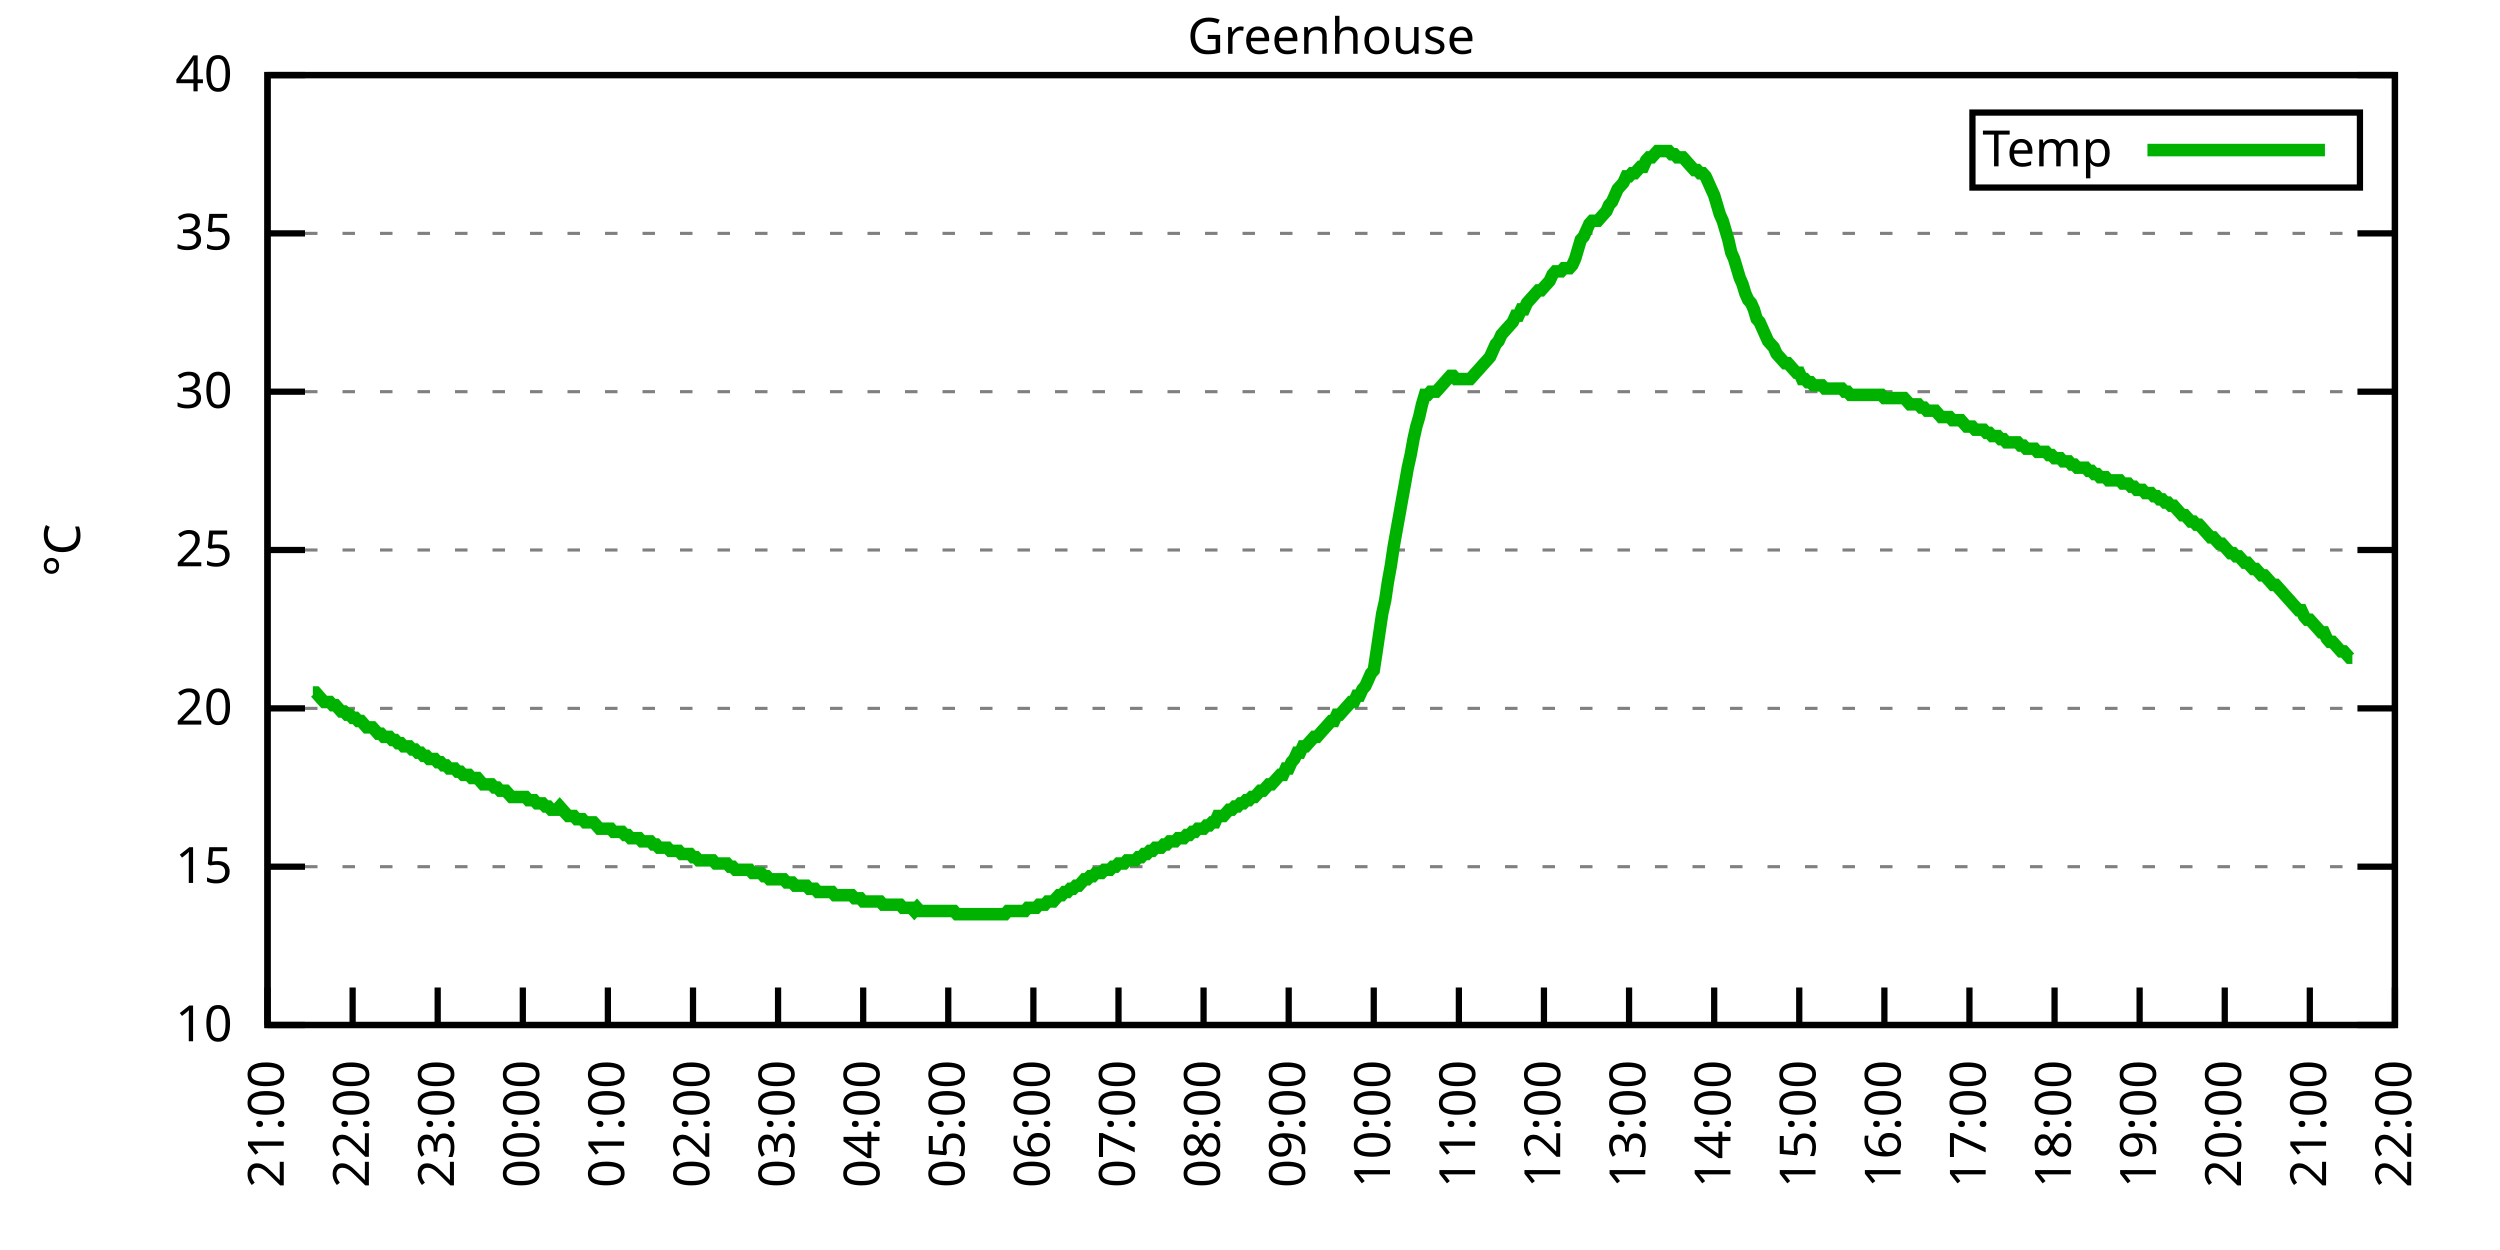
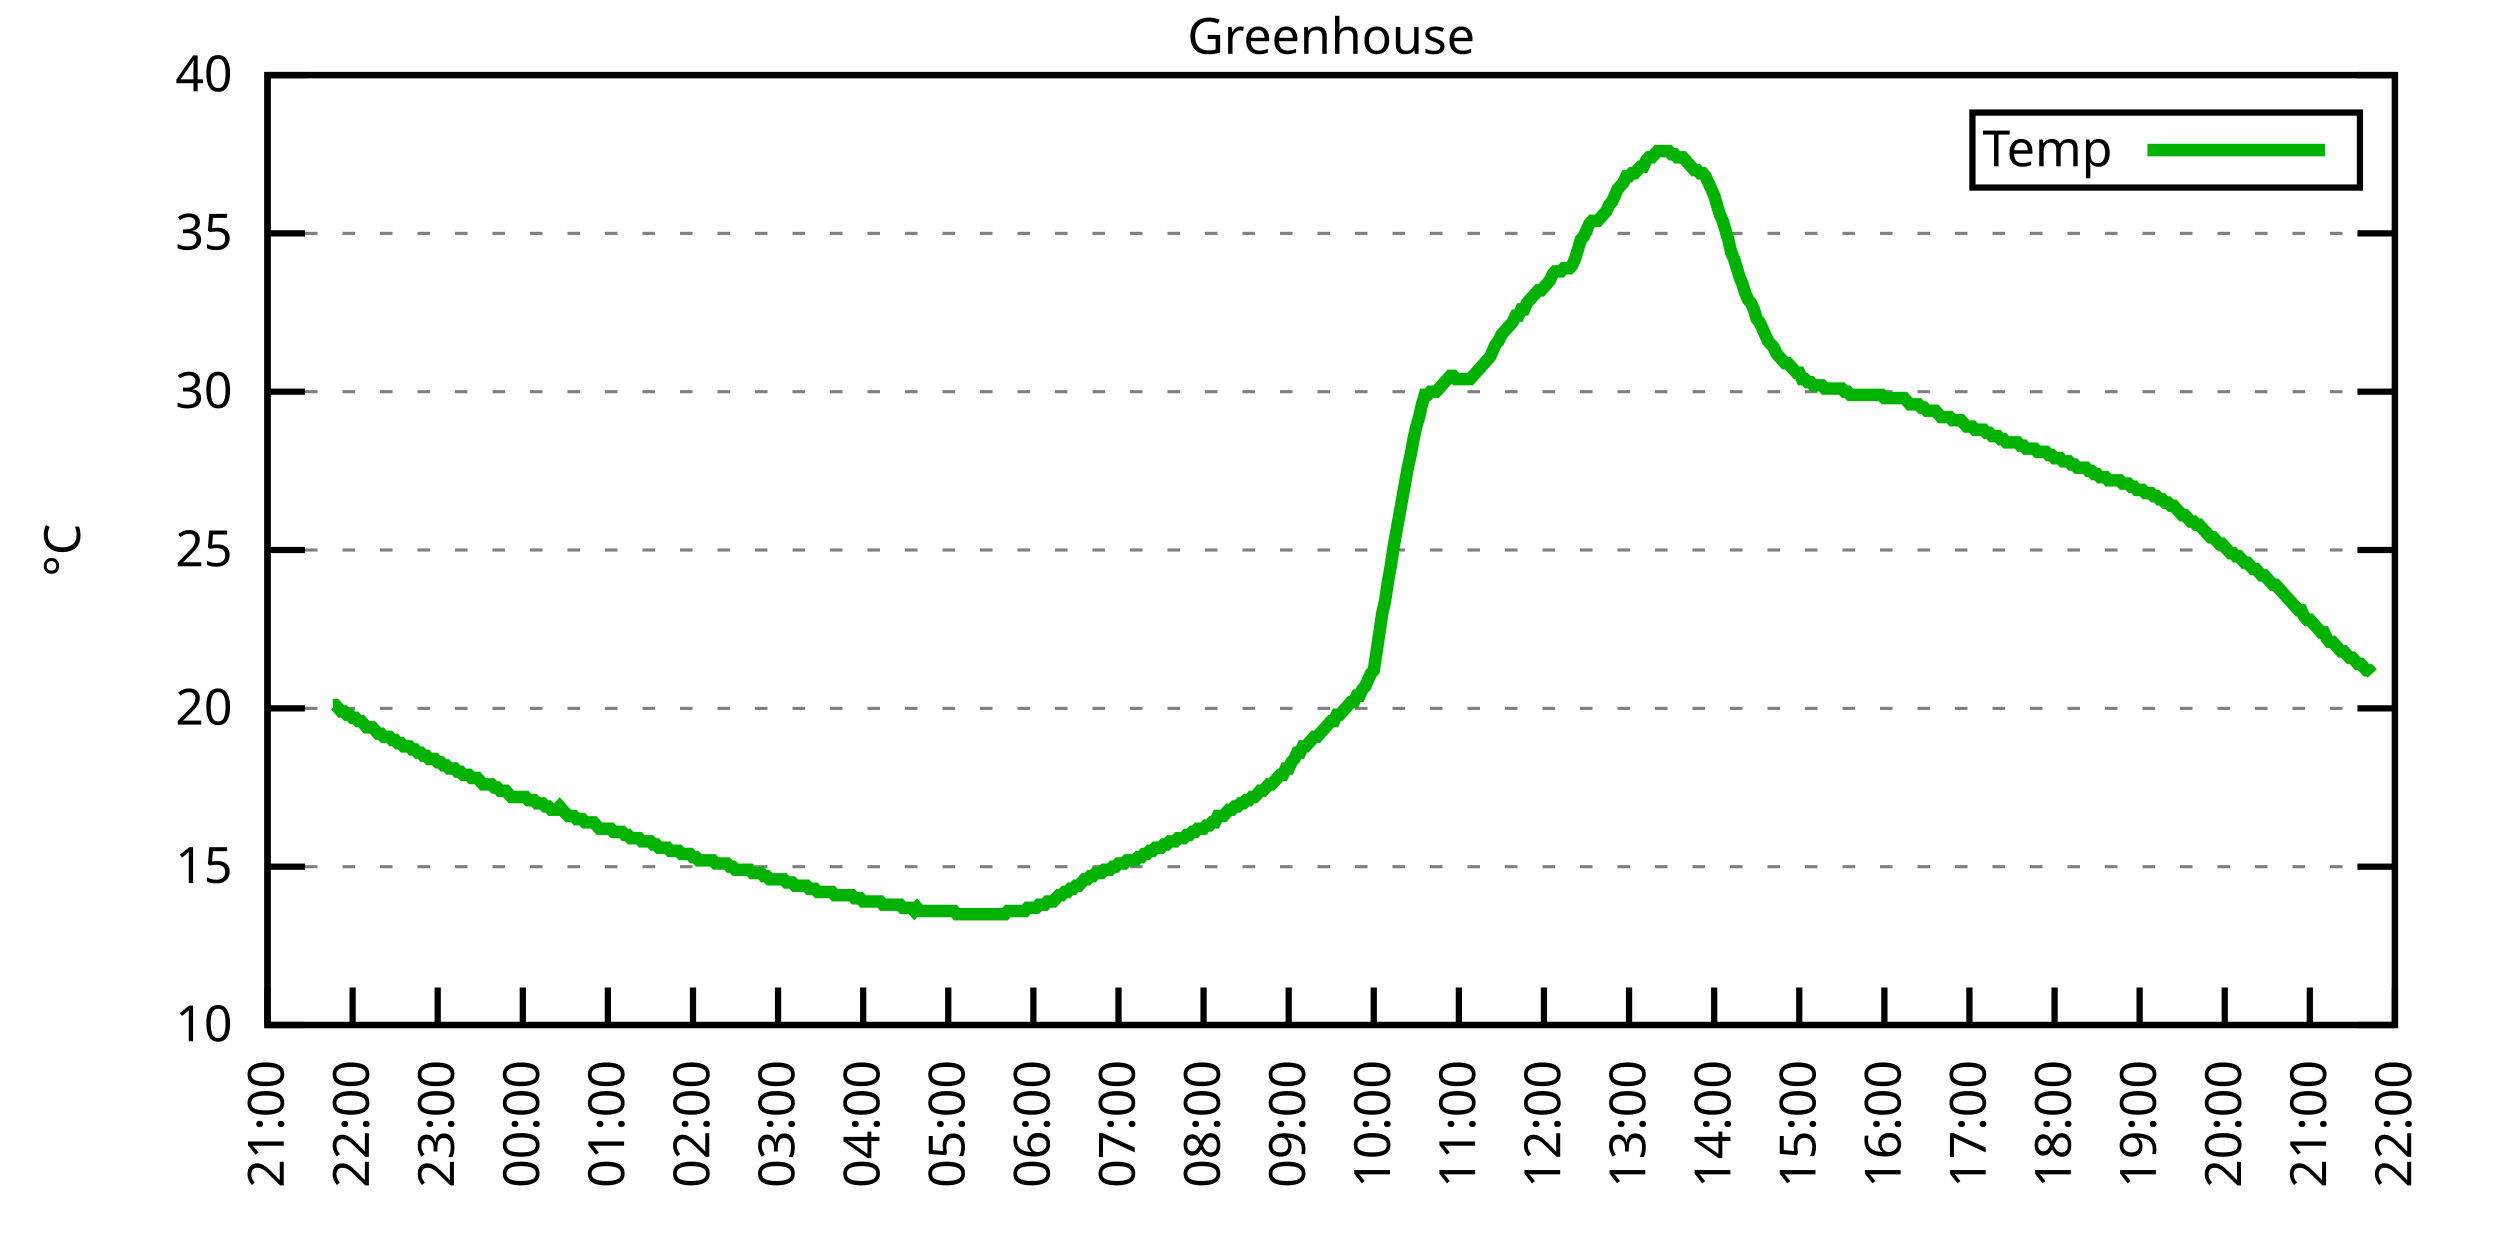
<svg xmlns="http://www.w3.org/2000/svg" xmlns:xlink="http://www.w3.org/1999/xlink" width="400" height="200" viewBox="0 0 400 200">
  <g id="gnuplot_canvas">
    <rect x="0" y="0" width="400" height="200" fill="none" />
    <defs>
      <circle id="gpDot" r="0.5" stroke-width="0.5" stroke="currentColor" />
      <path id="gpPt0" stroke-width="0.333" stroke="currentColor" d="M-1,0 h2 M0,-1 v2" />
      <path id="gpPt1" stroke-width="0.333" stroke="currentColor" d="M-1,-1 L1,1 M1,-1 L-1,1" />
      <path id="gpPt2" stroke-width="0.333" stroke="currentColor" d="M-1,0 L1,0 M0,-1 L0,1 M-1,-1 L1,1 M-1,1 L1,-1" />
      <rect id="gpPt3" stroke-width="0.333" stroke="currentColor" x="-1" y="-1" width="2" height="2" />
      <rect id="gpPt4" stroke-width="0.333" stroke="currentColor" fill="currentColor" x="-1" y="-1" width="2" height="2" />
      <circle id="gpPt5" stroke-width="0.333" stroke="currentColor" cx="0" cy="0" r="1" />
      <use xlink:href="#gpPt5" id="gpPt6" fill="currentColor" stroke="none" />
      <path id="gpPt7" stroke-width="0.333" stroke="currentColor" d="M0,-1.33 L-1.33,0.67 L1.33,0.67 z" />
      <use xlink:href="#gpPt7" id="gpPt8" fill="currentColor" stroke="none" />
      <use xlink:href="#gpPt7" id="gpPt9" stroke="currentColor" transform="rotate(180)" />
      <use xlink:href="#gpPt9" id="gpPt10" fill="currentColor" stroke="none" />
      <use xlink:href="#gpPt3" id="gpPt11" stroke="currentColor" transform="rotate(45)" />
      <use xlink:href="#gpPt11" id="gpPt12" fill="currentColor" stroke="none" />
      <path id="gpPt13" stroke-width="0.333" stroke="currentColor" d="M0,1.330 L1.265,0.411 L0.782,-1.067 L-0.782,-1.076 L-1.265,0.411 z" />
      <use xlink:href="#gpPt13" id="gpPt14" fill="currentColor" stroke="none" />
      <filter id="textbox" filterUnits="objectBoundingBox" x="0" y="0" height="1" width="1">
        <feFlood flood-color="white" flood-opacity="1" result="bgnd" />
        <feComposite in="SourceGraphic" in2="bgnd" operator="atop" />
      </filter>
      <filter id="greybox" filterUnits="objectBoundingBox" x="0" y="0" height="1" width="1">
        <feFlood flood-color="lightgrey" flood-opacity="1" result="grey" />
        <feComposite in="SourceGraphic" in2="grey" operator="atop" />
      </filter>
    </defs>
    <g fill="none" color="white" stroke="currentColor" stroke-width="1.00" stroke-linecap="butt" stroke-linejoin="miter">
</g>
    <g fill="none" color="black" stroke="currentColor" stroke-width="1.00" stroke-linecap="butt" stroke-linejoin="miter">
      <g stroke="none" shape-rendering="crispEdges">
        <polygon fill="rgb(255, 255, 255)" points="42.80,164.00 383.18,164.00 383.18,12.02 42.80,12.02 " />
      </g>
    </g>
    <g fill="none" color="black" stroke="currentColor" stroke-width="1.00" stroke-linecap="butt" stroke-linejoin="miter">
</g>
    <g fill="none" color="black" stroke="black" stroke-width="0.50" stroke-linecap="butt" stroke-linejoin="miter">
</g>
    <g fill="none" color="gray" stroke="currentColor" stroke-width="0.50" stroke-linecap="butt" stroke-linejoin="miter">
      <path stroke="gray" stroke-dasharray="2,4" class="gridline" d="M42.80,164.00 L383.19,164.00  " />
    </g>
    <g fill="none" color="gray" stroke="gray" stroke-width="1.00" stroke-linecap="butt" stroke-linejoin="miter">
</g>
    <g fill="none" color="black" stroke="currentColor" stroke-width="1.00" stroke-linecap="butt" stroke-linejoin="miter">
      <path stroke="black" d="M42.80,164.00 L48.80,164.00 M383.19,164.00 L377.19,164.00  " />
      <g transform="translate(37.20,166.60)" stroke="none" fill="black" font-family="Sans" font-size="8.00" text-anchor="end">
        <text>
          <tspan font-family="Sans"> 10</tspan>
        </text>
      </g>
    </g>
    <g fill="none" color="black" stroke="currentColor" stroke-width="1.00" stroke-linecap="butt" stroke-linejoin="miter">
</g>
    <g fill="none" color="black" stroke="black" stroke-width="0.50" stroke-linecap="butt" stroke-linejoin="miter">
</g>
    <g fill="none" color="gray" stroke="currentColor" stroke-width="0.50" stroke-linecap="butt" stroke-linejoin="miter">
      <path stroke="gray" stroke-dasharray="2,4" class="gridline" d="M42.80,138.67 L383.19,138.67  " />
    </g>
    <g fill="none" color="gray" stroke="gray" stroke-width="1.00" stroke-linecap="butt" stroke-linejoin="miter">
</g>
    <g fill="none" color="black" stroke="currentColor" stroke-width="1.00" stroke-linecap="butt" stroke-linejoin="miter">
      <path stroke="black" d="M42.80,138.67 L48.80,138.67 M383.19,138.67 L377.19,138.67  " />
      <g transform="translate(37.20,141.27)" stroke="none" fill="black" font-family="Sans" font-size="8.00" text-anchor="end">
        <text>
          <tspan font-family="Sans"> 15</tspan>
        </text>
      </g>
    </g>
    <g fill="none" color="black" stroke="currentColor" stroke-width="1.00" stroke-linecap="butt" stroke-linejoin="miter">
</g>
    <g fill="none" color="black" stroke="black" stroke-width="0.50" stroke-linecap="butt" stroke-linejoin="miter">
</g>
    <g fill="none" color="gray" stroke="currentColor" stroke-width="0.50" stroke-linecap="butt" stroke-linejoin="miter">
      <path stroke="gray" stroke-dasharray="2,4" class="gridline" d="M42.80,113.34 L383.19,113.34  " />
    </g>
    <g fill="none" color="gray" stroke="gray" stroke-width="1.00" stroke-linecap="butt" stroke-linejoin="miter">
</g>
    <g fill="none" color="black" stroke="currentColor" stroke-width="1.00" stroke-linecap="butt" stroke-linejoin="miter">
      <path stroke="black" d="M42.80,113.34 L48.80,113.34 M383.19,113.34 L377.19,113.34  " />
      <g transform="translate(37.20,115.94)" stroke="none" fill="black" font-family="Sans" font-size="8.00" text-anchor="end">
        <text>
          <tspan font-family="Sans"> 20</tspan>
        </text>
      </g>
    </g>
    <g fill="none" color="black" stroke="currentColor" stroke-width="1.00" stroke-linecap="butt" stroke-linejoin="miter">
</g>
    <g fill="none" color="black" stroke="black" stroke-width="0.50" stroke-linecap="butt" stroke-linejoin="miter">
</g>
    <g fill="none" color="gray" stroke="currentColor" stroke-width="0.50" stroke-linecap="butt" stroke-linejoin="miter">
      <path stroke="gray" stroke-dasharray="2,4" class="gridline" d="M42.80,88.00 L383.19,88.00  " />
    </g>
    <g fill="none" color="gray" stroke="gray" stroke-width="1.00" stroke-linecap="butt" stroke-linejoin="miter">
</g>
    <g fill="none" color="black" stroke="currentColor" stroke-width="1.00" stroke-linecap="butt" stroke-linejoin="miter">
      <path stroke="black" d="M42.80,88.00 L48.80,88.00 M383.19,88.00 L377.19,88.00  " />
      <g transform="translate(37.20,90.60)" stroke="none" fill="black" font-family="Sans" font-size="8.00" text-anchor="end">
        <text>
          <tspan font-family="Sans"> 25</tspan>
        </text>
      </g>
    </g>
    <g fill="none" color="black" stroke="currentColor" stroke-width="1.00" stroke-linecap="butt" stroke-linejoin="miter">
</g>
    <g fill="none" color="black" stroke="black" stroke-width="0.50" stroke-linecap="butt" stroke-linejoin="miter">
</g>
    <g fill="none" color="gray" stroke="currentColor" stroke-width="0.50" stroke-linecap="butt" stroke-linejoin="miter">
      <path stroke="gray" stroke-dasharray="2,4" class="gridline" d="M42.80,62.67 L383.19,62.67  " />
    </g>
    <g fill="none" color="gray" stroke="gray" stroke-width="1.00" stroke-linecap="butt" stroke-linejoin="miter">
</g>
    <g fill="none" color="black" stroke="currentColor" stroke-width="1.00" stroke-linecap="butt" stroke-linejoin="miter">
      <path stroke="black" d="M42.80,62.67 L48.80,62.67 M383.19,62.67 L377.19,62.67  " />
      <g transform="translate(37.20,65.27)" stroke="none" fill="black" font-family="Sans" font-size="8.00" text-anchor="end">
        <text>
          <tspan font-family="Sans"> 30</tspan>
        </text>
      </g>
    </g>
    <g fill="none" color="black" stroke="currentColor" stroke-width="1.00" stroke-linecap="butt" stroke-linejoin="miter">
</g>
    <g fill="none" color="black" stroke="black" stroke-width="0.50" stroke-linecap="butt" stroke-linejoin="miter">
</g>
    <g fill="none" color="gray" stroke="currentColor" stroke-width="0.50" stroke-linecap="butt" stroke-linejoin="miter">
      <path stroke="gray" stroke-dasharray="2,4" class="gridline" d="M42.80,37.34 L383.19,37.34  " />
    </g>
    <g fill="none" color="gray" stroke="gray" stroke-width="1.00" stroke-linecap="butt" stroke-linejoin="miter">
</g>
    <g fill="none" color="black" stroke="currentColor" stroke-width="1.00" stroke-linecap="butt" stroke-linejoin="miter">
      <path stroke="black" d="M42.80,37.34 L48.80,37.34 M383.19,37.34 L377.19,37.34  " />
      <g transform="translate(37.20,39.94)" stroke="none" fill="black" font-family="Sans" font-size="8.00" text-anchor="end">
        <text>
          <tspan font-family="Sans"> 35</tspan>
        </text>
      </g>
    </g>
    <g fill="none" color="black" stroke="currentColor" stroke-width="1.00" stroke-linecap="butt" stroke-linejoin="miter">
</g>
    <g fill="none" color="black" stroke="black" stroke-width="0.50" stroke-linecap="butt" stroke-linejoin="miter">
</g>
    <g fill="none" color="gray" stroke="currentColor" stroke-width="0.50" stroke-linecap="butt" stroke-linejoin="miter">
      <path stroke="gray" stroke-dasharray="2,4" class="gridline" d="M42.80,12.01 L383.19,12.01  " />
    </g>
    <g fill="none" color="gray" stroke="gray" stroke-width="1.00" stroke-linecap="butt" stroke-linejoin="miter">
</g>
    <g fill="none" color="black" stroke="currentColor" stroke-width="1.00" stroke-linecap="butt" stroke-linejoin="miter">
      <path stroke="black" d="M42.80,12.01 L48.80,12.01 M383.19,12.01 L377.19,12.01  " />
      <g transform="translate(37.20,14.61)" stroke="none" fill="black" font-family="Sans" font-size="8.00" text-anchor="end">
        <text>
          <tspan font-family="Sans"> 40</tspan>
        </text>
      </g>
    </g>
    <g fill="none" color="black" stroke="currentColor" stroke-width="1.00" stroke-linecap="butt" stroke-linejoin="miter">
      <path stroke="black" d="M42.80,164.00 L42.80,158.00  " />
      <g transform="translate(45.40,169.60) rotate(270.00)" stroke="none" fill="black" font-family="Sans" font-size="8.00" text-anchor="end">
        <text>
          <tspan font-family="Sans">21:00</tspan>
        </text>
      </g>
    </g>
    <g fill="none" color="black" stroke="currentColor" stroke-width="1.00" stroke-linecap="butt" stroke-linejoin="miter">
      <path stroke="black" d="M56.42,164.00 L56.42,158.00  " />
      <g transform="translate(59.02,169.60) rotate(270.00)" stroke="none" fill="black" font-family="Sans" font-size="8.00" text-anchor="end">
        <text>
          <tspan font-family="Sans">22:00</tspan>
        </text>
      </g>
    </g>
    <g fill="none" color="black" stroke="currentColor" stroke-width="1.00" stroke-linecap="butt" stroke-linejoin="miter">
      <path stroke="black" d="M70.03,164.00 L70.03,158.00  " />
      <g transform="translate(72.63,169.60) rotate(270.00)" stroke="none" fill="black" font-family="Sans" font-size="8.00" text-anchor="end">
        <text>
          <tspan font-family="Sans">23:00</tspan>
        </text>
      </g>
    </g>
    <g fill="none" color="black" stroke="currentColor" stroke-width="1.00" stroke-linecap="butt" stroke-linejoin="miter">
      <path stroke="black" d="M83.65,164.00 L83.65,158.00  " />
      <g transform="translate(86.25,169.60) rotate(270.00)" stroke="none" fill="black" font-family="Sans" font-size="8.00" text-anchor="end">
        <text>
          <tspan font-family="Sans">00:00</tspan>
        </text>
      </g>
    </g>
    <g fill="none" color="black" stroke="currentColor" stroke-width="1.00" stroke-linecap="butt" stroke-linejoin="miter">
      <path stroke="black" d="M97.26,164.00 L97.26,158.00  " />
      <g transform="translate(99.86,169.60) rotate(270.00)" stroke="none" fill="black" font-family="Sans" font-size="8.00" text-anchor="end">
        <text>
          <tspan font-family="Sans">01:00</tspan>
        </text>
      </g>
    </g>
    <g fill="none" color="black" stroke="currentColor" stroke-width="1.00" stroke-linecap="butt" stroke-linejoin="miter">
      <path stroke="black" d="M110.88,164.00 L110.88,158.00  " />
      <g transform="translate(113.48,169.60) rotate(270.00)" stroke="none" fill="black" font-family="Sans" font-size="8.00" text-anchor="end">
        <text>
          <tspan font-family="Sans">02:00</tspan>
        </text>
      </g>
    </g>
    <g fill="none" color="black" stroke="currentColor" stroke-width="1.00" stroke-linecap="butt" stroke-linejoin="miter">
      <path stroke="black" d="M124.49,164.00 L124.49,158.00  " />
      <g transform="translate(127.09,169.60) rotate(270.00)" stroke="none" fill="black" font-family="Sans" font-size="8.00" text-anchor="end">
        <text>
          <tspan font-family="Sans">03:00</tspan>
        </text>
      </g>
    </g>
    <g fill="none" color="black" stroke="currentColor" stroke-width="1.00" stroke-linecap="butt" stroke-linejoin="miter">
      <path stroke="black" d="M138.11,164.00 L138.11,158.00  " />
      <g transform="translate(140.71,169.60) rotate(270.00)" stroke="none" fill="black" font-family="Sans" font-size="8.00" text-anchor="end">
        <text>
          <tspan font-family="Sans">04:00</tspan>
        </text>
      </g>
    </g>
    <g fill="none" color="black" stroke="currentColor" stroke-width="1.00" stroke-linecap="butt" stroke-linejoin="miter">
      <path stroke="black" d="M151.72,164.00 L151.72,158.00  " />
      <g transform="translate(154.32,169.60) rotate(270.00)" stroke="none" fill="black" font-family="Sans" font-size="8.00" text-anchor="end">
        <text>
          <tspan font-family="Sans">05:00</tspan>
        </text>
      </g>
    </g>
    <g fill="none" color="black" stroke="currentColor" stroke-width="1.00" stroke-linecap="butt" stroke-linejoin="miter">
      <path stroke="black" d="M165.34,164.00 L165.34,158.00  " />
      <g transform="translate(167.94,169.60) rotate(270.00)" stroke="none" fill="black" font-family="Sans" font-size="8.00" text-anchor="end">
        <text>
          <tspan font-family="Sans">06:00</tspan>
        </text>
      </g>
    </g>
    <g fill="none" color="black" stroke="currentColor" stroke-width="1.00" stroke-linecap="butt" stroke-linejoin="miter">
      <path stroke="black" d="M178.96,164.00 L178.96,158.00  " />
      <g transform="translate(181.56,169.60) rotate(270.00)" stroke="none" fill="black" font-family="Sans" font-size="8.00" text-anchor="end">
        <text>
          <tspan font-family="Sans">07:00</tspan>
        </text>
      </g>
    </g>
    <g fill="none" color="black" stroke="currentColor" stroke-width="1.00" stroke-linecap="butt" stroke-linejoin="miter">
      <path stroke="black" d="M192.57,164.00 L192.57,158.00  " />
      <g transform="translate(195.17,169.60) rotate(270.00)" stroke="none" fill="black" font-family="Sans" font-size="8.00" text-anchor="end">
        <text>
          <tspan font-family="Sans">08:00</tspan>
        </text>
      </g>
    </g>
    <g fill="none" color="black" stroke="currentColor" stroke-width="1.00" stroke-linecap="butt" stroke-linejoin="miter">
      <path stroke="black" d="M206.19,164.00 L206.19,158.00  " />
      <g transform="translate(208.79,169.60) rotate(270.00)" stroke="none" fill="black" font-family="Sans" font-size="8.00" text-anchor="end">
        <text>
          <tspan font-family="Sans">09:00</tspan>
        </text>
      </g>
    </g>
    <g fill="none" color="black" stroke="currentColor" stroke-width="1.00" stroke-linecap="butt" stroke-linejoin="miter">
      <path stroke="black" d="M219.80,164.00 L219.80,158.00  " />
      <g transform="translate(222.40,169.60) rotate(270.00)" stroke="none" fill="black" font-family="Sans" font-size="8.00" text-anchor="end">
        <text>
          <tspan font-family="Sans">10:00</tspan>
        </text>
      </g>
    </g>
    <g fill="none" color="black" stroke="currentColor" stroke-width="1.00" stroke-linecap="butt" stroke-linejoin="miter">
      <path stroke="black" d="M233.42,164.00 L233.42,158.00  " />
      <g transform="translate(236.02,169.60) rotate(270.00)" stroke="none" fill="black" font-family="Sans" font-size="8.00" text-anchor="end">
        <text>
          <tspan font-family="Sans">11:00</tspan>
        </text>
      </g>
    </g>
    <g fill="none" color="black" stroke="currentColor" stroke-width="1.00" stroke-linecap="butt" stroke-linejoin="miter">
      <path stroke="black" d="M247.03,164.00 L247.03,158.00  " />
      <g transform="translate(249.63,169.60) rotate(270.00)" stroke="none" fill="black" font-family="Sans" font-size="8.00" text-anchor="end">
        <text>
          <tspan font-family="Sans">12:00</tspan>
        </text>
      </g>
    </g>
    <g fill="none" color="black" stroke="currentColor" stroke-width="1.00" stroke-linecap="butt" stroke-linejoin="miter">
      <path stroke="black" d="M260.65,164.00 L260.65,158.00  " />
      <g transform="translate(263.25,169.60) rotate(270.00)" stroke="none" fill="black" font-family="Sans" font-size="8.00" text-anchor="end">
        <text>
          <tspan font-family="Sans">13:00</tspan>
        </text>
      </g>
    </g>
    <g fill="none" color="black" stroke="currentColor" stroke-width="1.00" stroke-linecap="butt" stroke-linejoin="miter">
      <path stroke="black" d="M274.27,164.00 L274.27,158.00  " />
      <g transform="translate(276.87,169.60) rotate(270.00)" stroke="none" fill="black" font-family="Sans" font-size="8.00" text-anchor="end">
        <text>
          <tspan font-family="Sans">14:00</tspan>
        </text>
      </g>
    </g>
    <g fill="none" color="black" stroke="currentColor" stroke-width="1.00" stroke-linecap="butt" stroke-linejoin="miter">
      <path stroke="black" d="M287.88,164.00 L287.88,158.00  " />
      <g transform="translate(290.48,169.60) rotate(270.00)" stroke="none" fill="black" font-family="Sans" font-size="8.00" text-anchor="end">
        <text>
          <tspan font-family="Sans">15:00</tspan>
        </text>
      </g>
    </g>
    <g fill="none" color="black" stroke="currentColor" stroke-width="1.00" stroke-linecap="butt" stroke-linejoin="miter">
      <path stroke="black" d="M301.50,164.00 L301.50,158.00  " />
      <g transform="translate(304.10,169.60) rotate(270.00)" stroke="none" fill="black" font-family="Sans" font-size="8.00" text-anchor="end">
        <text>
          <tspan font-family="Sans">16:00</tspan>
        </text>
      </g>
    </g>
    <g fill="none" color="black" stroke="currentColor" stroke-width="1.00" stroke-linecap="butt" stroke-linejoin="miter">
      <path stroke="black" d="M315.11,164.00 L315.11,158.00  " />
      <g transform="translate(317.71,169.60) rotate(270.00)" stroke="none" fill="black" font-family="Sans" font-size="8.00" text-anchor="end">
        <text>
          <tspan font-family="Sans">17:00</tspan>
        </text>
      </g>
    </g>
    <g fill="none" color="black" stroke="currentColor" stroke-width="1.00" stroke-linecap="butt" stroke-linejoin="miter">
      <path stroke="black" d="M328.73,164.00 L328.73,158.00  " />
      <g transform="translate(331.33,169.60) rotate(270.00)" stroke="none" fill="black" font-family="Sans" font-size="8.00" text-anchor="end">
        <text>
          <tspan font-family="Sans">18:00</tspan>
        </text>
      </g>
    </g>
    <g fill="none" color="black" stroke="currentColor" stroke-width="1.00" stroke-linecap="butt" stroke-linejoin="miter">
      <path stroke="black" d="M342.34,164.00 L342.34,158.00  " />
      <g transform="translate(344.94,169.60) rotate(270.00)" stroke="none" fill="black" font-family="Sans" font-size="8.00" text-anchor="end">
        <text>
          <tspan font-family="Sans">19:00</tspan>
        </text>
      </g>
    </g>
    <g fill="none" color="black" stroke="currentColor" stroke-width="1.00" stroke-linecap="butt" stroke-linejoin="miter">
      <path stroke="black" d="M355.96,164.00 L355.96,158.00  " />
      <g transform="translate(358.56,169.60) rotate(270.00)" stroke="none" fill="black" font-family="Sans" font-size="8.00" text-anchor="end">
        <text>
          <tspan font-family="Sans">20:00</tspan>
        </text>
      </g>
    </g>
    <g fill="none" color="black" stroke="currentColor" stroke-width="1.00" stroke-linecap="butt" stroke-linejoin="miter">
      <path stroke="black" d="M369.57,164.00 L369.57,158.00  " />
      <g transform="translate(372.17,169.60) rotate(270.00)" stroke="none" fill="black" font-family="Sans" font-size="8.00" text-anchor="end">
        <text>
          <tspan font-family="Sans">21:00</tspan>
        </text>
      </g>
    </g>
    <g fill="none" color="black" stroke="currentColor" stroke-width="1.00" stroke-linecap="butt" stroke-linejoin="miter">
      <path stroke="black" d="M383.19,164.00 L383.19,158.00  " />
      <g transform="translate(385.79,169.60) rotate(270.00)" stroke="none" fill="black" font-family="Sans" font-size="8.00" text-anchor="end">
        <text>
          <tspan font-family="Sans">22:00</tspan>
        </text>
      </g>
    </g>
    <g fill="none" color="black" stroke="currentColor" stroke-width="1.00" stroke-linecap="butt" stroke-linejoin="miter">
</g>
    <g fill="none" color="black" stroke="currentColor" stroke-width="1.00" stroke-linecap="butt" stroke-linejoin="miter">
      <path stroke="black" d="M42.80,12.01 L42.80,164.00 L383.19,164.00 L383.19,12.01 L42.80,12.01 Z  " />
    </g>
    <g fill="none" color="black" stroke="currentColor" stroke-width="1.00" stroke-linecap="butt" stroke-linejoin="miter">
</g>
    <g fill="none" color="black" stroke="currentColor" stroke-width="1.00" stroke-linecap="butt" stroke-linejoin="miter">
      <path stroke="black" d="M315.59,30.01 L315.59,18.01 L377.59,18.01 L377.59,30.01 L315.59,30.01 Z  " />
    </g>
    <g id="Greenhouse_plot_1">
      <g fill="none" color="white" stroke="black" stroke-width="2.00" stroke-linecap="butt" stroke-linejoin="miter">
</g>
      <g fill="none" color="black" stroke="currentColor" stroke-width="2.00" stroke-linecap="butt" stroke-linejoin="miter">
        <g transform="translate(337.99,26.61)" stroke="none" fill="black" font-family="Sans" font-size="8.00" text-anchor="end">
          <text>
            <tspan font-family="Sans">Temp</tspan>
          </text>
        </g>
      </g>
      <g fill="none" color="black" stroke="currentColor" stroke-width="2.00" stroke-linecap="butt" stroke-linejoin="miter">
-         <path stroke="rgb(  0, 178,   0)" d="M343.59,24.01 L371.99,24.01 M50.06,110.80 L50.52,110.80 L50.97,111.31 L51.42,111.82 L51.88,112.32 L52.33,112.32   L52.78,112.32 L53.24,112.83 L53.69,112.83 L54.15,113.34 L54.60,113.84 L55.05,113.84 L55.51,114.35 L55.96,114.35   L56.42,114.86 L56.87,114.86 L57.32,115.36 L57.78,115.36 L58.23,115.87 L58.68,116.38 L59.14,116.38 L59.59,116.38   L60.05,116.88 L60.50,117.39 L60.95,117.39 L61.41,117.90 L61.86,117.90 L62.32,117.90 L62.77,118.40 L63.22,118.40   L63.68,118.91 L64.13,118.91 L64.58,119.42 L65.04,119.42 L65.49,119.42 L65.95,119.92 L66.40,119.92 L66.85,120.43   L67.31,120.43 L67.76,120.94 L68.22,120.94 L68.67,121.44 L69.12,121.44 L69.58,121.44 L70.03,121.95 L70.49,121.95   L70.94,122.46 L71.39,122.46 L71.85,122.96 L72.30,122.96 L72.75,122.96 L73.21,123.47 L73.66,123.47 L74.12,123.98   L74.57,123.98 L75.02,123.98 L75.48,124.48 L75.93,124.48 L76.39,124.48 L76.84,124.99 L77.29,125.50 L77.75,125.50   L78.20,125.50 L78.65,125.50 L79.11,126.00 L79.56,126.00 L80.02,126.51 L80.47,126.51 L80.92,126.51 L81.38,127.02   L81.83,127.52 L82.29,127.52 L82.74,127.52 L83.19,127.52 L83.65,127.52 L84.10,127.52 L84.55,128.03 L85.01,128.03   L85.46,128.03 L85.92,128.54 L86.37,128.54 L86.82,128.54 L87.28,129.04 L87.73,129.04 L88.19,129.55 L88.64,129.55   L89.09,129.55 L89.55,129.04 L90.00,129.55 L90.45,130.06 L90.91,130.56 L91.36,130.56 L91.82,130.56 L92.27,131.07   L92.72,131.07 L93.18,131.07 L93.63,131.58 L94.09,131.58 L94.54,131.58 L94.99,131.58 L95.45,132.08 L95.90,132.59   L96.35,132.59 L96.81,132.59 L97.26,132.59 L97.72,132.59 L98.17,133.10 L98.62,133.10 L99.08,133.10 L99.53,133.10   L99.99,133.60 L100.44,133.60 L100.89,134.11 L101.35,134.11 L101.80,134.11 L102.25,134.11 L102.71,134.62 L103.16,134.62   L103.62,134.62 L104.07,134.62 L104.52,135.12 L104.98,135.12 L105.43,135.63 L105.89,135.63 L106.34,135.63 L106.79,135.63   L107.25,136.14 L107.70,136.14 L108.15,136.14 L108.61,136.14 L109.06,136.64 L109.52,136.64 L109.97,136.64 L110.42,136.64   L110.88,137.15 L111.33,137.15 L111.79,137.66 L112.24,137.66 L112.69,137.66 L113.15,137.66 L113.60,137.66 L114.05,137.66   L114.51,138.16 L114.96,138.16 L115.42,138.16 L115.87,138.16 L116.32,138.16 L116.78,138.67 L117.23,138.67 L117.69,139.17   L118.14,139.17 L118.59,139.17 L119.05,139.17 L119.50,139.17 L119.96,139.17 L120.41,139.68 L120.86,139.68 L121.32,139.68   L121.77,139.68 L122.22,140.19 L122.68,140.19 L123.13,140.69 L123.59,140.69 L124.04,140.69 L124.49,140.69 L124.95,140.69   L125.40,140.69 L125.86,141.20 L126.31,141.20 L126.76,141.20 L127.22,141.71 L127.67,141.71 L128.12,141.71 L128.58,141.71   L129.03,141.71 L129.49,142.21 L129.94,142.21 L130.39,142.21 L130.85,142.72 L131.30,142.72 L131.76,142.72 L132.21,142.72   L132.66,142.72 L133.12,142.72 L133.57,143.23 L134.02,143.23 L134.48,143.23 L134.93,143.23 L135.39,143.23 L135.84,143.23   L136.29,143.23 L136.75,143.73 L137.20,143.73 L137.66,143.73 L138.11,144.24 L138.56,144.24 L139.02,144.24 L139.47,144.24   L139.92,144.24 L140.38,144.24 L140.83,144.24 L141.29,144.75 L141.74,144.75 L142.19,144.75 L142.65,144.75 L143.10,144.75   L143.56,144.75 L144.01,144.75 L144.46,145.25 L144.92,145.25 L145.37,145.25 L145.82,145.25 L146.28,145.76 L146.73,145.25   L147.19,145.76 L147.64,145.76 L148.09,145.76 L148.55,145.76 L149.00,145.76 L149.46,145.76 L149.91,145.76 L150.36,145.76   L150.82,145.76 L151.27,145.76 L151.72,145.76 L152.18,145.76 L152.63,145.76 L153.09,146.27 L153.54,146.27 L153.99,146.27   L154.45,146.27 L154.90,146.27 L155.36,146.27 L155.81,146.27 L156.26,146.27 L156.72,146.27 L157.17,146.27 L157.62,146.27   L158.08,146.27 L158.53,146.27 L158.99,146.27 L159.44,146.27 L159.89,146.27 L160.35,146.27 L160.80,146.27 L161.26,145.76   L161.71,145.76 L162.16,145.76 L162.62,145.76 L163.07,145.76 L163.52,145.76 L163.98,145.76 L164.43,145.25 L164.89,145.25   L165.34,145.25 L165.79,145.25 L166.25,144.75 L166.70,144.75 L167.16,144.75 L167.61,144.24 L168.06,144.24 L168.52,144.24   L168.97,143.73 L169.43,143.23 L169.88,143.23 L170.33,142.72 L170.79,142.72 L171.24,142.21 L171.69,142.21 L172.15,141.71   L172.60,141.71 L173.06,141.20 L173.51,140.69 L173.96,140.69 L174.42,140.19 L174.87,140.19 L175.33,139.68 L175.78,139.68   L176.23,139.68 L176.69,139.17 L177.14,139.17 L177.59,139.17 L178.05,138.67 L178.50,138.67 L178.96,138.16 L179.41,138.16   L179.86,138.16 L180.32,137.66 L180.77,137.66 L181.23,137.66 L181.68,137.66 L182.13,137.15 L182.59,137.15 L183.04,136.64   L183.49,136.64 L183.95,136.14 L184.40,136.14 L184.86,135.63 L185.31,135.63 L185.76,135.63 L186.22,135.12 L186.67,135.12   L187.13,134.62 L187.58,134.62 L188.03,134.62 L188.49,134.11 L188.94,134.11 L189.39,134.11 L189.85,133.60 L190.30,133.60   L190.76,133.10 L191.21,133.10 L191.66,132.59 L192.12,132.59 L192.57,132.59 L193.03,132.08 L193.48,132.08 L193.93,131.58   L194.39,131.58 L194.84,130.56 L195.29,130.56 L195.75,130.56 L196.20,130.06 L196.66,129.55 L197.11,129.55 L197.56,129.04   L198.02,129.04 L198.47,128.54 L198.93,128.54 L199.38,128.03 L199.83,128.03 L200.29,127.52 L200.74,127.52 L201.19,127.02   L201.65,126.51 L202.10,126.51 L202.56,126.00 L203.01,125.50 L203.46,125.50 L203.92,124.99 L204.37,124.48 L204.83,123.98   L205.28,123.98 L205.73,122.96 L206.19,122.96 L206.64,121.95 L207.09,121.44 L207.55,120.43 L208.00,120.43 L208.46,119.42   L208.91,119.42 L209.36,118.91 L209.82,118.40 L210.27,117.90 L210.73,117.90 L211.18,117.39 L211.63,116.88 L212.09,116.38   L212.54,115.87 L213.00,115.36 L213.45,115.36 L213.90,114.35 L214.36,114.35 L214.81,113.84 L215.26,113.34 L215.72,112.83   L216.17,112.32 L216.63,112.32 L217.08,111.31 L217.53,111.31 L217.99,110.30 L218.44,109.79 L218.90,108.78 L219.35,107.76   L219.80,107.26 L220.26,104.22 L220.71,101.18 L221.16,98.14 L221.62,96.11 L222.07,93.07 L222.53,90.54 L222.98,87.50   L223.43,84.97 L223.89,82.43 L224.34,79.90 L224.80,77.37 L225.25,74.83 L225.70,72.81 L226.16,70.27 L226.61,68.25   L227.06,66.73 L227.52,64.70 L227.97,63.18 L228.43,63.18 L228.88,62.67 L229.33,62.67 L229.79,62.67 L230.24,62.17   L230.70,61.66 L231.15,61.15 L231.60,60.65 L232.06,60.14 L232.51,60.14 L232.96,60.65 L233.42,60.65 L233.87,60.65   L234.33,60.65 L234.78,60.65 L235.23,60.65 L235.69,60.14 L236.14,59.63 L236.60,59.13 L237.05,58.62 L237.50,58.11   L237.96,57.61 L238.41,57.10 L238.86,56.09 L239.32,55.07 L239.77,54.57 L240.23,53.55 L240.68,53.05 L241.13,52.54   L241.59,52.03 L242.04,51.53 L242.50,50.51 L242.95,50.51 L243.40,49.50 L243.86,49.50 L244.31,48.49 L244.76,47.98   L245.22,47.47 L245.67,46.97 L246.13,46.46 L246.58,46.46 L247.03,45.95 L247.49,45.45 L247.94,44.94 L248.40,43.93   L248.85,43.42 L249.30,43.42 L249.76,43.42 L250.21,42.91 L250.66,42.91 L251.12,42.91 L251.57,42.41 L252.03,41.39   L252.48,39.87 L252.93,38.35 L253.39,37.85 L253.84,36.84 L254.30,35.82 L254.75,35.32 L255.20,35.32 L255.66,35.32   L256.11,34.81 L256.56,34.30 L257.02,33.80 L257.47,32.78 L257.93,32.28 L258.38,31.26 L258.83,30.25 L259.29,29.74   L259.74,29.24 L260.20,28.22 L260.65,28.22 L261.10,27.72 L261.56,27.72 L262.01,27.21 L262.47,26.70 L262.92,26.70   L263.37,25.69 L263.83,25.18 L264.28,25.18 L264.73,24.68 L265.19,24.17 L265.64,24.17 L266.10,24.17 L266.55,24.17   L267.00,24.17 L267.46,24.68 L267.91,24.68 L268.37,25.18 L268.82,25.18 L269.27,25.18 L269.73,25.69 L270.18,26.20   L270.63,26.70 L271.09,27.21 L271.54,27.21 L272.00,27.72 L272.45,27.72 L272.90,28.22 L273.36,29.24 L273.81,30.25   L274.27,31.26 L274.72,32.78 L275.17,34.30 L275.63,35.32 L276.08,36.84 L276.53,38.35 L276.99,40.38 L277.44,41.39   L277.90,42.91 L278.35,44.43 L278.80,45.45 L279.26,46.97 L279.71,47.98 L280.17,48.49 L280.62,49.50 L281.07,51.02   L281.53,51.53 L281.98,52.54 L282.43,53.55 L282.89,54.57 L283.34,55.07 L283.80,55.58 L284.25,56.59 L284.70,57.10   L285.16,57.61 L285.61,58.11 L286.07,58.11 L286.52,58.62 L286.97,59.13 L287.43,59.63 L287.88,59.63 L288.33,60.65   L288.79,60.65 L289.24,61.15 L289.70,61.15 L290.15,61.66 L290.60,61.66 L291.06,61.66 L291.51,61.66 L291.97,62.17   L292.42,62.17 L292.87,62.17 L293.33,62.17 L293.78,62.17 L294.23,62.17 L294.69,62.17 L295.14,62.67 L295.60,62.67   L296.05,63.18 L296.50,63.18 L296.96,63.18 L297.41,63.18 L297.87,63.18 L298.32,63.18 L298.77,63.18 L299.23,63.18   L299.68,63.18 L300.13,63.18 L300.59,63.18 L301.04,63.18 L301.50,63.69 L301.95,63.69 L302.40,63.69 L302.86,63.69   L303.31,63.69 L303.77,63.69 L304.22,63.69 L304.67,63.69 L305.13,64.19 L305.58,64.70 L306.03,64.70 L306.49,64.70   L306.94,64.70 L307.40,65.21 L307.85,65.21 L308.30,65.71 L308.76,65.71 L309.21,65.71 L309.67,65.71 L310.12,66.22   L310.57,66.73 L311.03,66.73 L311.48,66.73 L311.94,66.73 L312.39,67.23 L312.84,67.23 L313.30,67.23 L313.75,67.23   L314.20,67.74 L314.66,68.25 L315.11,68.25 L315.57,68.25 L316.02,68.75 L316.47,68.75 L316.93,68.75 L317.38,68.75   L317.84,69.26 L318.29,69.26 L318.74,69.77 L319.20,69.77 L319.65,69.77 L320.10,70.27 L320.56,70.27 L321.01,70.78   L321.47,70.78 L321.92,70.78 L322.37,70.78 L322.83,70.78 L323.28,71.29 L323.74,71.29 L324.19,71.79 L324.64,71.79   L325.10,71.79 L325.55,71.79 L326.00,72.30 L326.46,72.30 L326.91,72.30 L327.37,72.30 L327.82,72.81 L328.27,72.81   L328.73,73.31 L329.18,73.31 L329.64,73.31 L330.09,73.82 L330.54,73.82 L331.00,73.82 L331.45,74.33 L331.90,74.33   L332.36,74.83 L332.81,74.83 L333.27,74.83 L333.72,74.83 L334.17,75.34 L334.63,75.34 L335.08,75.85 L335.54,75.85   L335.99,76.35 L336.44,76.35 L336.90,76.35 L337.35,76.86 L337.80,76.86 L338.26,76.86 L338.71,76.86 L339.17,76.86   L339.62,77.37 L340.07,77.37 L340.53,77.37 L340.98,77.87 L341.44,77.87 L341.89,78.38 L342.34,78.38 L342.80,78.38   L343.25,78.89 L343.70,78.89 L344.16,78.89 L344.61,79.39 L345.07,79.39 L345.52,79.90 L345.97,79.90 L346.43,80.41   L346.88,80.41 L347.34,80.91 L347.79,80.91 L348.24,81.42 L348.70,81.93 L349.15,82.43 L349.60,82.43 L350.06,82.94   L350.51,83.45 L350.97,83.45 L351.42,83.95 L351.87,83.95 L352.33,84.46 L352.78,84.97 L353.24,85.47 L353.69,85.98   L354.14,85.98 L354.60,86.49 L355.05,86.99 L355.50,86.99 L355.96,87.50 L356.41,88.00 L356.87,88.51 L357.32,88.51   L357.77,89.02 L358.23,89.02 L358.68,89.52 L359.14,90.03 L359.59,90.03 L360.04,90.54 L360.50,91.04 L360.95,91.04   L361.41,91.55 L361.86,92.06 L362.31,92.06 L362.77,92.56 L363.22,93.07 L363.67,93.58 L364.13,93.58 L364.58,94.08   L365.04,94.59 L365.49,95.10 L365.94,95.60 L366.40,96.11 L366.85,96.62 L367.31,97.12 L367.76,97.63 L368.21,97.63   L368.67,98.64 L369.12,99.15 L369.57,99.15 L370.03,99.66 L370.48,100.16 L370.94,100.67 L371.39,101.18 L371.84,101.18   L372.30,102.19 L372.75,102.70 L373.21,102.70 L373.66,103.20 L374.11,103.71 L374.57,104.22 L375.02,104.22 L375.47,104.72   L375.93,105.23 L376.38,105.23  " />
+         <path stroke="rgb(  0, 178,   0)" d="M343.59,24.01 L371.99,24.01 M53.24,112.83 L53.69,112.83 L54.15,113.34 L54.60,113.84 L55.05,113.84 L55.51,114.35   L55.96,114.35 L56.42,114.86 L56.87,114.86 L57.32,115.36 L57.78,115.36 L58.23,115.87 L58.68,116.38 L59.14,116.38   L59.59,116.38 L60.05,116.88 L60.50,117.39 L60.95,117.39 L61.41,117.90 L61.86,117.90 L62.32,117.90 L62.77,118.40   L63.22,118.40 L63.68,118.91 L64.13,118.91 L64.58,119.42 L65.04,119.42 L65.49,119.42 L65.95,119.92 L66.40,119.92   L66.85,120.43 L67.31,120.43 L67.76,120.94 L68.22,120.94 L68.67,121.44 L69.12,121.44 L69.58,121.44 L70.03,121.95   L70.49,121.95 L70.94,122.46 L71.39,122.46 L71.85,122.96 L72.30,122.96 L72.75,122.96 L73.21,123.47 L73.66,123.47   L74.12,123.98 L74.57,123.98 L75.02,123.98 L75.48,124.48 L75.93,124.48 L76.39,124.48 L76.84,124.99 L77.29,125.50   L77.75,125.50 L78.20,125.50 L78.65,125.50 L79.11,126.00 L79.56,126.00 L80.02,126.51 L80.47,126.51 L80.92,126.51   L81.38,127.02 L81.83,127.52 L82.29,127.52 L82.74,127.52 L83.19,127.52 L83.65,127.52 L84.10,127.52 L84.55,128.03   L85.01,128.03 L85.46,128.03 L85.92,128.54 L86.37,128.54 L86.82,128.54 L87.28,129.04 L87.73,129.04 L88.19,129.55   L88.64,129.55 L89.09,129.55 L89.55,129.04 L90.00,129.55 L90.45,130.06 L90.91,130.56 L91.36,130.56 L91.82,130.56   L92.27,131.07 L92.72,131.07 L93.18,131.07 L93.63,131.58 L94.09,131.58 L94.54,131.58 L94.99,131.58 L95.45,132.08   L95.90,132.59 L96.35,132.59 L96.81,132.59 L97.26,132.59 L97.72,132.59 L98.17,133.10 L98.62,133.10 L99.08,133.10   L99.53,133.10 L99.99,133.60 L100.44,133.60 L100.89,134.11 L101.35,134.11 L101.80,134.11 L102.25,134.11 L102.71,134.62   L103.16,134.62 L103.62,134.62 L104.07,134.62 L104.52,135.12 L104.98,135.12 L105.43,135.63 L105.89,135.63 L106.34,135.63   L106.79,135.63 L107.25,136.14 L107.70,136.14 L108.15,136.14 L108.61,136.14 L109.06,136.64 L109.52,136.64 L109.97,136.64   L110.42,136.64 L110.88,137.15 L111.33,137.15 L111.79,137.66 L112.24,137.66 L112.69,137.66 L113.15,137.66 L113.60,137.66   L114.05,137.66 L114.51,138.16 L114.96,138.16 L115.42,138.16 L115.87,138.16 L116.32,138.16 L116.78,138.67 L117.23,138.67   L117.69,139.17 L118.14,139.17 L118.59,139.17 L119.05,139.17 L119.50,139.17 L119.96,139.17 L120.41,139.68 L120.86,139.68   L121.32,139.68 L121.77,139.68 L122.22,140.19 L122.68,140.19 L123.13,140.69 L123.59,140.69 L124.04,140.69 L124.49,140.69   L124.95,140.69 L125.40,140.69 L125.86,141.20 L126.31,141.20 L126.76,141.20 L127.22,141.71 L127.67,141.71 L128.12,141.71   L128.58,141.71 L129.03,141.71 L129.49,142.21 L129.94,142.21 L130.39,142.21 L130.85,142.72 L131.30,142.72 L131.76,142.72   L132.21,142.72 L132.66,142.72 L133.12,142.72 L133.57,143.23 L134.02,143.23 L134.48,143.23 L134.93,143.23 L135.39,143.23   L135.84,143.23 L136.29,143.23 L136.75,143.73 L137.20,143.73 L137.66,143.73 L138.11,144.24 L138.56,144.24 L139.02,144.24   L139.47,144.24 L139.92,144.24 L140.38,144.24 L140.83,144.24 L141.29,144.75 L141.74,144.75 L142.19,144.75 L142.65,144.75   L143.10,144.75 L143.56,144.75 L144.01,144.75 L144.46,145.25 L144.92,145.25 L145.37,145.25 L145.82,145.25 L146.28,145.76   L146.73,145.25 L147.19,145.76 L147.64,145.76 L148.09,145.76 L148.55,145.76 L149.00,145.76 L149.46,145.76 L149.91,145.76   L150.36,145.76 L150.82,145.76 L151.27,145.76 L151.72,145.76 L152.18,145.76 L152.63,145.76 L153.09,146.27 L153.54,146.27   L153.99,146.27 L154.45,146.27 L154.90,146.27 L155.36,146.27 L155.81,146.27 L156.26,146.27 L156.72,146.27 L157.17,146.27   L157.62,146.27 L158.08,146.27 L158.53,146.27 L158.99,146.27 L159.44,146.27 L159.89,146.27 L160.35,146.27 L160.80,146.27   L161.26,145.76 L161.71,145.76 L162.16,145.76 L162.62,145.76 L163.07,145.76 L163.52,145.76 L163.98,145.76 L164.43,145.25   L164.89,145.25 L165.34,145.25 L165.79,145.25 L166.25,144.75 L166.70,144.75 L167.16,144.75 L167.61,144.24 L168.06,144.24   L168.52,144.24 L168.97,143.73 L169.43,143.23 L169.88,143.23 L170.33,142.72 L170.79,142.72 L171.24,142.21 L171.69,142.21   L172.15,141.71 L172.60,141.71 L173.06,141.20 L173.51,140.69 L173.96,140.69 L174.42,140.19 L174.87,140.19 L175.33,139.68   L175.78,139.68 L176.23,139.68 L176.69,139.17 L177.14,139.17 L177.59,139.17 L178.05,138.67 L178.50,138.67 L178.96,138.16   L179.41,138.16 L179.86,138.16 L180.32,137.66 L180.77,137.66 L181.23,137.66 L181.68,137.66 L182.13,137.15 L182.59,137.15   L183.04,136.64 L183.49,136.64 L183.95,136.14 L184.40,136.14 L184.86,135.63 L185.31,135.63 L185.76,135.63 L186.22,135.12   L186.67,135.12 L187.13,134.62 L187.58,134.62 L188.03,134.62 L188.49,134.11 L188.94,134.11 L189.39,134.11 L189.85,133.60   L190.30,133.60 L190.76,133.10 L191.21,133.10 L191.66,132.59 L192.12,132.59 L192.57,132.59 L193.03,132.08 L193.48,132.08   L193.93,131.58 L194.39,131.58 L194.84,130.56 L195.29,130.56 L195.75,130.56 L196.20,130.06 L196.66,129.55 L197.11,129.55   L197.56,129.04 L198.02,129.04 L198.47,128.54 L198.93,128.54 L199.38,128.03 L199.83,128.03 L200.29,127.52 L200.74,127.52   L201.19,127.02 L201.65,126.51 L202.10,126.51 L202.56,126.00 L203.01,125.50 L203.46,125.50 L203.92,124.99 L204.37,124.48   L204.83,123.98 L205.28,123.98 L205.73,122.96 L206.19,122.96 L206.64,121.95 L207.09,121.44 L207.55,120.43 L208.00,120.43   L208.46,119.42 L208.91,119.42 L209.36,118.91 L209.82,118.40 L210.27,117.90 L210.73,117.90 L211.18,117.39 L211.63,116.88   L212.09,116.38 L212.54,115.87 L213.00,115.36 L213.45,115.36 L213.90,114.35 L214.36,114.35 L214.81,113.84 L215.26,113.34   L215.72,112.83 L216.17,112.32 L216.63,112.32 L217.08,111.31 L217.53,111.31 L217.99,110.30 L218.44,109.79 L218.90,108.78   L219.35,107.76 L219.80,107.26 L220.26,104.22 L220.71,101.18 L221.16,98.14 L221.62,96.11 L222.07,93.07 L222.53,90.54   L222.98,87.50 L223.43,84.97 L223.89,82.43 L224.34,79.90 L224.80,77.37 L225.25,74.83 L225.70,72.81 L226.16,70.27   L226.61,68.25 L227.06,66.73 L227.52,64.70 L227.97,63.18 L228.43,63.18 L228.88,62.67 L229.33,62.67 L229.79,62.67   L230.24,62.17 L230.70,61.66 L231.15,61.15 L231.60,60.65 L232.06,60.14 L232.51,60.14 L232.96,60.65 L233.42,60.65   L233.87,60.65 L234.33,60.65 L234.78,60.65 L235.23,60.65 L235.69,60.14 L236.14,59.63 L236.60,59.13 L237.05,58.62   L237.50,58.11 L237.96,57.61 L238.41,57.10 L238.86,56.09 L239.32,55.07 L239.77,54.57 L240.23,53.55 L240.68,53.05   L241.13,52.54 L241.59,52.03 L242.04,51.53 L242.50,50.51 L242.95,50.51 L243.40,49.50 L243.86,49.50 L244.31,48.49   L244.76,47.98 L245.22,47.47 L245.67,46.97 L246.13,46.46 L246.58,46.46 L247.03,45.95 L247.49,45.45 L247.94,44.94   L248.40,43.93 L248.85,43.42 L249.30,43.42 L249.76,43.42 L250.21,42.91 L250.66,42.91 L251.12,42.91 L251.57,42.41   L252.03,41.39 L252.48,39.87 L252.93,38.35 L253.39,37.85 L253.84,36.84 L254.30,35.82 L254.75,35.32 L255.20,35.32   L255.66,35.32 L256.11,34.81 L256.56,34.30 L257.02,33.80 L257.47,32.78 L257.93,32.28 L258.38,31.26 L258.83,30.25   L259.29,29.74 L259.74,29.24 L260.20,28.22 L260.65,28.22 L261.10,27.72 L261.56,27.72 L262.01,27.21 L262.47,26.70   L262.92,26.70 L263.37,25.69 L263.83,25.18 L264.28,25.18 L264.73,24.68 L265.19,24.17 L265.64,24.17 L266.10,24.17   L266.55,24.17 L267.00,24.17 L267.46,24.68 L267.91,24.68 L268.37,25.18 L268.82,25.18 L269.27,25.18 L269.73,25.69   L270.18,26.20 L270.63,26.70 L271.09,27.21 L271.54,27.21 L272.00,27.72 L272.45,27.72 L272.90,28.22 L273.36,29.24   L273.81,30.25 L274.27,31.26 L274.72,32.78 L275.17,34.30 L275.63,35.32 L276.08,36.84 L276.53,38.35 L276.99,40.38   L277.44,41.39 L277.90,42.91 L278.35,44.43 L278.80,45.45 L279.26,46.97 L279.71,47.98 L280.17,48.49 L280.62,49.50   L281.07,51.02 L281.53,51.53 L281.98,52.54 L282.43,53.55 L282.89,54.57 L283.34,55.07 L283.80,55.58 L284.25,56.59   L284.70,57.10 L285.16,57.61 L285.61,58.11 L286.07,58.11 L286.52,58.62 L286.97,59.13 L287.43,59.63 L287.88,59.63   L288.33,60.65 L288.79,60.65 L289.24,61.15 L289.70,61.15 L290.15,61.66 L290.60,61.66 L291.06,61.66 L291.51,61.66   L291.97,62.17 L292.42,62.17 L292.87,62.17 L293.33,62.17 L293.78,62.17 L294.23,62.17 L294.69,62.17 L295.14,62.67   L295.60,62.67 L296.05,63.18 L296.50,63.18 L296.96,63.18 L297.41,63.18 L297.87,63.18 L298.32,63.18 L298.77,63.18   L299.23,63.18 L299.68,63.18 L300.13,63.18 L300.59,63.18 L301.04,63.18 L301.50,63.69 L301.95,63.69 L302.40,63.69   L302.86,63.69 L303.31,63.69 L303.77,63.69 L304.22,63.69 L304.67,63.69 L305.13,64.19 L305.58,64.70 L306.03,64.70   L306.49,64.70 L306.94,64.70 L307.40,65.21 L307.85,65.21 L308.30,65.71 L308.76,65.71 L309.21,65.71 L309.67,65.71   L310.12,66.22 L310.57,66.73 L311.03,66.73 L311.48,66.73 L311.94,66.73 L312.39,67.23 L312.84,67.23 L313.30,67.23   L313.75,67.23 L314.20,67.74 L314.66,68.25 L315.11,68.25 L315.57,68.25 L316.02,68.75 L316.47,68.75 L316.93,68.75   L317.38,68.75 L317.84,69.26 L318.29,69.26 L318.74,69.77 L319.20,69.77 L319.65,69.77 L320.10,70.27 L320.56,70.27   L321.01,70.78 L321.47,70.78 L321.92,70.78 L322.37,70.78 L322.83,70.78 L323.28,71.29 L323.74,71.29 L324.19,71.79   L324.64,71.79 L325.10,71.79 L325.55,71.79 L326.00,72.30 L326.46,72.30 L326.91,72.30 L327.37,72.30 L327.82,72.81   L328.27,72.81 L328.73,73.31 L329.18,73.31 L329.64,73.31 L330.09,73.82 L330.54,73.82 L331.00,73.82 L331.45,74.33   L331.90,74.33 L332.36,74.83 L332.81,74.83 L333.27,74.83 L333.72,74.83 L334.17,75.34 L334.63,75.34 L335.08,75.85   L335.54,75.85 L335.99,76.35 L336.44,76.35 L336.90,76.35 L337.35,76.86 L337.80,76.86 L338.26,76.86 L338.71,76.86   L339.17,76.86 L339.62,77.37 L340.07,77.37 L340.53,77.37 L340.98,77.87 L341.44,77.87 L341.89,78.38 L342.34,78.38   L342.80,78.38 L343.25,78.89 L343.70,78.89 L344.16,78.89 L344.61,79.39 L345.07,79.39 L345.52,79.90 L345.97,79.90   L346.43,80.41 L346.88,80.41 L347.34,80.91 L347.79,80.91 L348.24,81.42 L348.70,81.93 L349.15,82.43 L349.60,82.43   L350.06,82.94 L350.51,83.45 L350.97,83.45 L351.42,83.95 L351.87,83.95 L352.33,84.46 L352.78,84.97 L353.24,85.47   L353.69,85.98 L354.14,85.98 L354.60,86.49 L355.05,86.99 L355.50,86.99 L355.96,87.50 L356.41,88.00 L356.87,88.51   L357.32,88.51 L357.77,89.02 L358.23,89.02 L358.68,89.52 L359.14,90.03 L359.59,90.03 L360.04,90.54 L360.50,91.04   L360.95,91.04 L361.41,91.55 L361.86,92.06 L362.31,92.06 L362.77,92.56 L363.22,93.07 L363.67,93.58 L364.13,93.58   L364.58,94.08 L365.04,94.59 L365.49,95.10 L365.94,95.60 L366.40,96.11 L366.85,96.62 L367.31,97.12 L367.76,97.63   L368.21,97.63 L368.67,98.64 L369.12,99.15 L369.57,99.15 L370.03,99.66 L370.48,100.16 L370.94,100.67 L371.39,101.18   L371.84,101.18 L372.30,102.19 L372.75,102.70 L373.21,102.70 L373.66,103.20 L374.11,103.71 L374.57,104.22 L375.02,104.22   L375.47,104.72 L375.93,105.23 L376.38,105.23 L376.84,105.74 L377.29,106.24 L377.74,106.24 L378.20,106.75 L378.65,107.26   L379.11,107.26 L379.56,107.76  " />
      </g>
    </g>
    <g fill="none" color="black" stroke="currentColor" stroke-width="2.00" stroke-linecap="butt" stroke-linejoin="miter">
</g>
    <g fill="none" color="black" stroke="black" stroke-width="1.00" stroke-linecap="butt" stroke-linejoin="miter">
</g>
    <g fill="none" color="black" stroke="currentColor" stroke-width="1.00" stroke-linecap="butt" stroke-linejoin="miter">
      <path stroke="black" d="M42.80,12.01 L42.80,164.00 L383.19,164.00 L383.19,12.01 L42.80,12.01 Z  " />
      <g transform="translate(12.80,88.01) rotate(270.00)" stroke="none" fill="black" font-family="Sans" font-size="8.00" text-anchor="middle">
        <text>
          <tspan font-family="Sans">°C</tspan>
        </text>
      </g>
    </g>
    <g fill="none" color="black" stroke="currentColor" stroke-width="1.00" stroke-linecap="butt" stroke-linejoin="miter">
</g>
    <g fill="none" color="black" stroke="currentColor" stroke-width="1.00" stroke-linecap="butt" stroke-linejoin="miter">
      <g transform="translate(212.99,8.61)" stroke="none" fill="black" font-family="Sans" font-size="8.00" text-anchor="middle">
        <text>
          <tspan font-family="Sans">Greenhouse</tspan>
        </text>
      </g>
    </g>
    <g fill="none" color="black" stroke="currentColor" stroke-width="1.00" stroke-linecap="butt" stroke-linejoin="miter">
</g>
  </g>
</svg>
